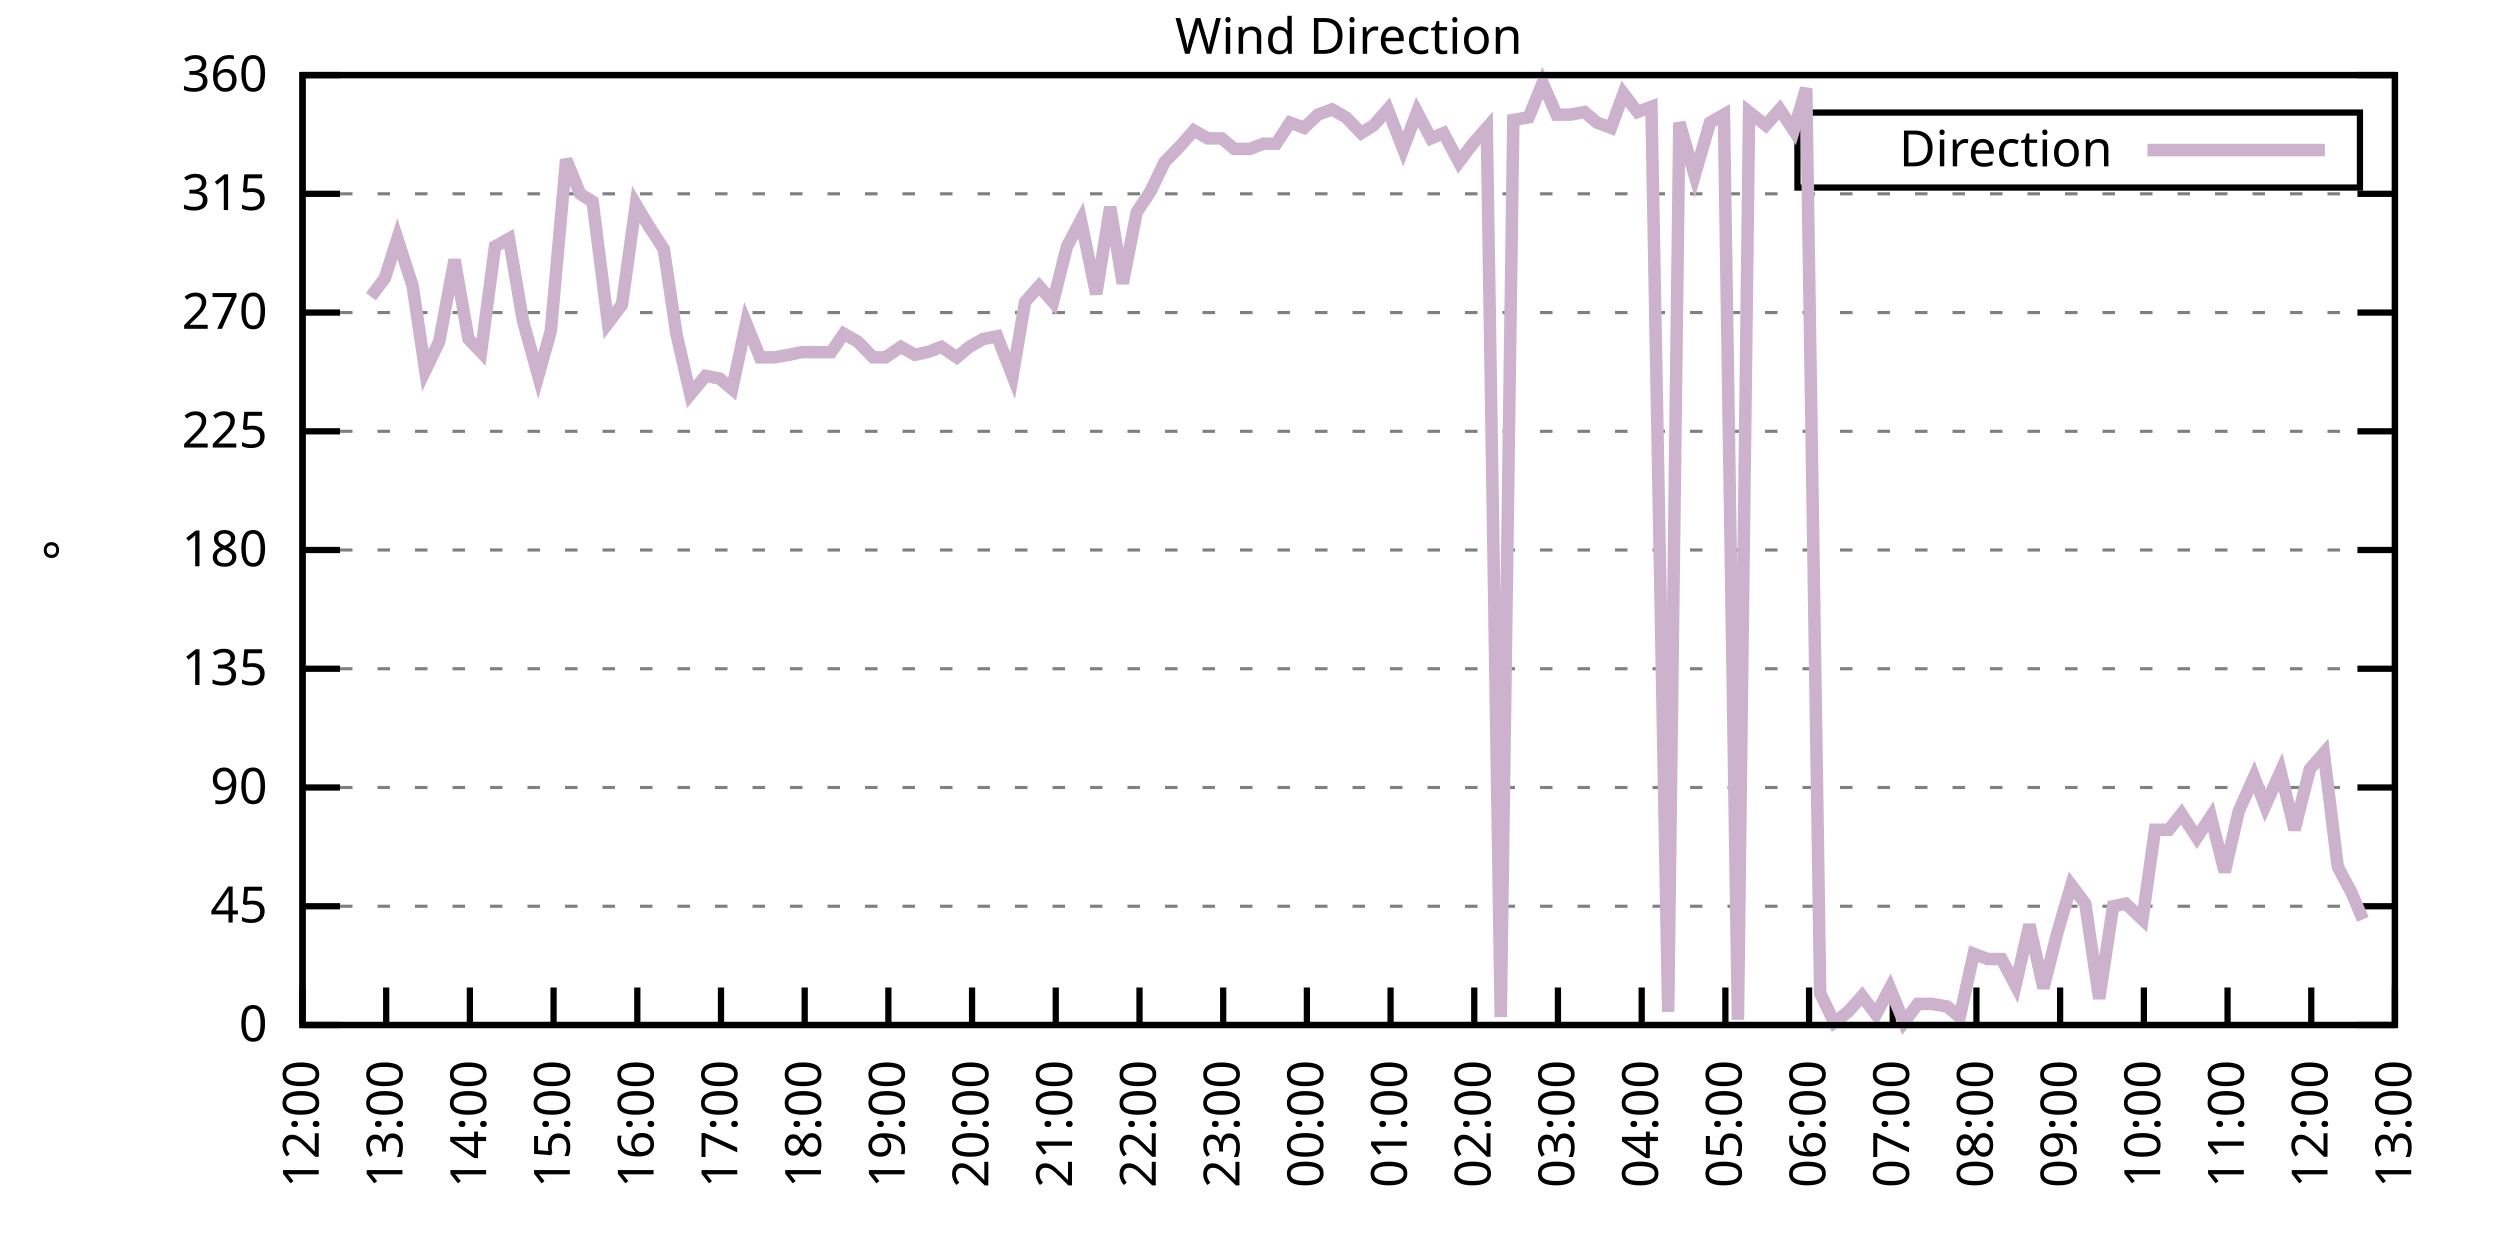
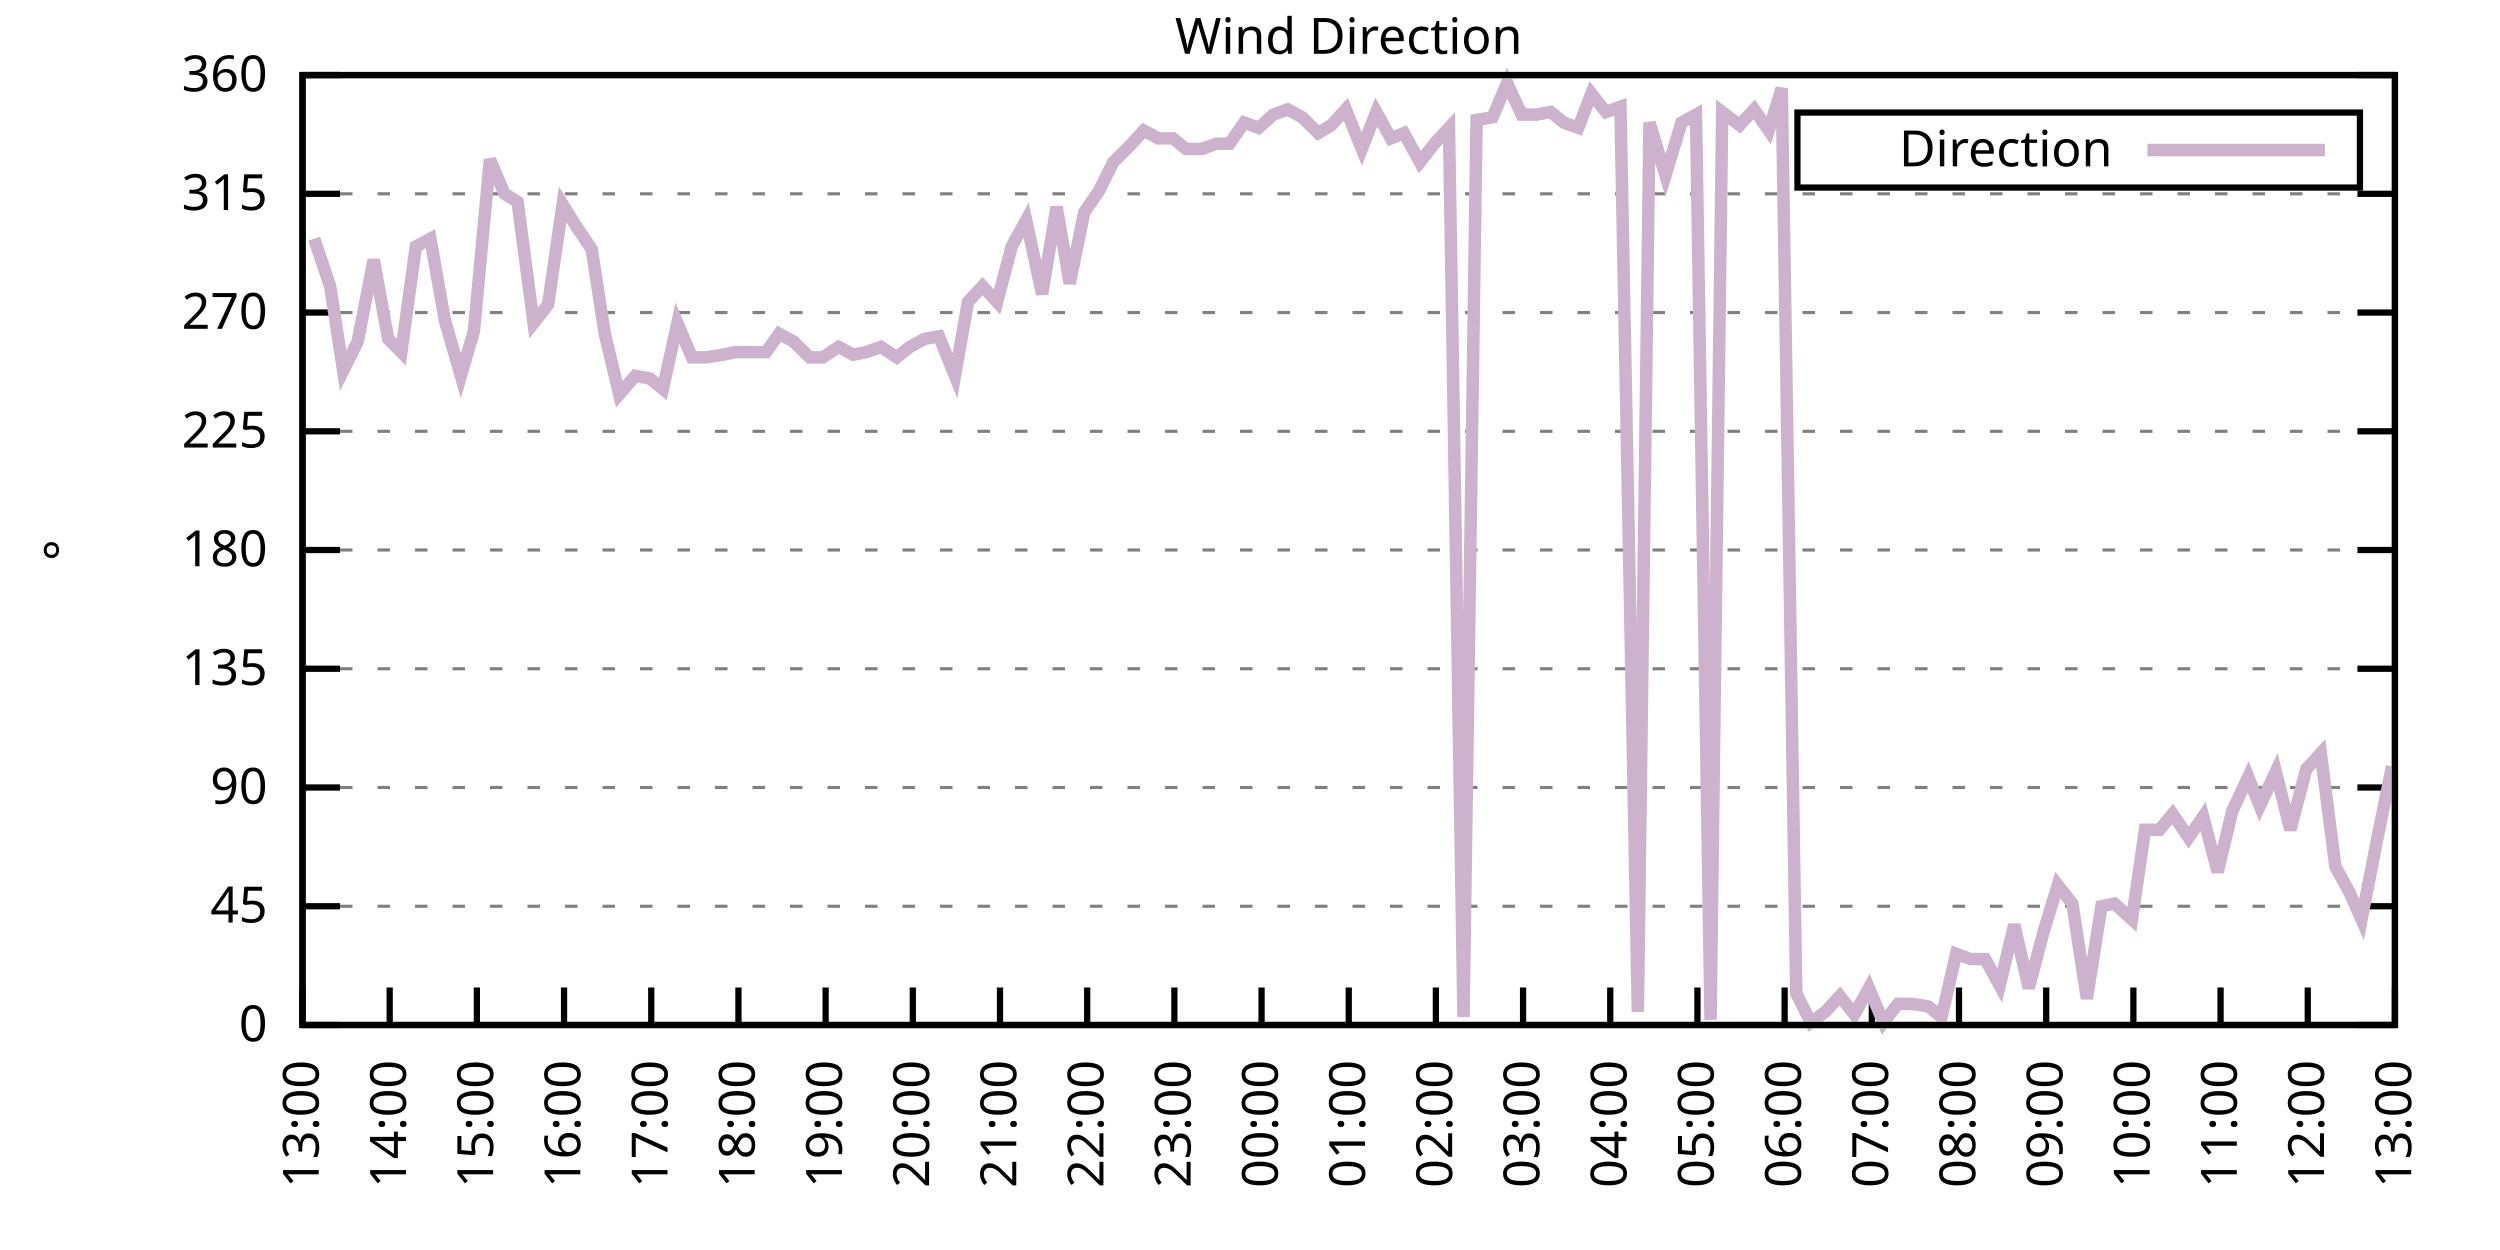
<svg xmlns="http://www.w3.org/2000/svg" xmlns:xlink="http://www.w3.org/1999/xlink" width="400" height="200" viewBox="0 0 400 200">
  <g id="gnuplot_canvas">
    <rect x="0" y="0" width="400" height="200" fill="none" />
    <defs>
      <circle id="gpDot" r="0.5" stroke-width="0.5" stroke="currentColor" />
      <path id="gpPt0" stroke-width="0.333" stroke="currentColor" d="M-1,0 h2 M0,-1 v2" />
      <path id="gpPt1" stroke-width="0.333" stroke="currentColor" d="M-1,-1 L1,1 M1,-1 L-1,1" />
      <path id="gpPt2" stroke-width="0.333" stroke="currentColor" d="M-1,0 L1,0 M0,-1 L0,1 M-1,-1 L1,1 M-1,1 L1,-1" />
      <rect id="gpPt3" stroke-width="0.333" stroke="currentColor" x="-1" y="-1" width="2" height="2" />
      <rect id="gpPt4" stroke-width="0.333" stroke="currentColor" fill="currentColor" x="-1" y="-1" width="2" height="2" />
      <circle id="gpPt5" stroke-width="0.333" stroke="currentColor" cx="0" cy="0" r="1" />
      <use xlink:href="#gpPt5" id="gpPt6" fill="currentColor" stroke="none" />
      <path id="gpPt7" stroke-width="0.333" stroke="currentColor" d="M0,-1.33 L-1.33,0.67 L1.33,0.67 z" />
      <use xlink:href="#gpPt7" id="gpPt8" fill="currentColor" stroke="none" />
      <use xlink:href="#gpPt7" id="gpPt9" stroke="currentColor" transform="rotate(180)" />
      <use xlink:href="#gpPt9" id="gpPt10" fill="currentColor" stroke="none" />
      <use xlink:href="#gpPt3" id="gpPt11" stroke="currentColor" transform="rotate(45)" />
      <use xlink:href="#gpPt11" id="gpPt12" fill="currentColor" stroke="none" />
      <path id="gpPt13" stroke-width="0.333" stroke="currentColor" d="M0,1.330 L1.265,0.411 L0.782,-1.067 L-0.782,-1.076 L-1.265,0.411 z" />
      <use xlink:href="#gpPt13" id="gpPt14" fill="currentColor" stroke="none" />
      <filter id="textbox" filterUnits="objectBoundingBox" x="0" y="0" height="1" width="1">
        <feFlood flood-color="white" flood-opacity="1" result="bgnd" />
        <feComposite in="SourceGraphic" in2="bgnd" operator="atop" />
      </filter>
      <filter id="greybox" filterUnits="objectBoundingBox" x="0" y="0" height="1" width="1">
        <feFlood flood-color="lightgrey" flood-opacity="1" result="grey" />
        <feComposite in="SourceGraphic" in2="grey" operator="atop" />
      </filter>
    </defs>
    <g fill="none" color="white" stroke="currentColor" stroke-width="1.00" stroke-linecap="butt" stroke-linejoin="miter">
</g>
    <g fill="none" color="black" stroke="currentColor" stroke-width="1.00" stroke-linecap="butt" stroke-linejoin="miter">
      <g stroke="none" shape-rendering="crispEdges">
        <polygon fill="rgb(255, 255, 255)" points="48.40,164.00 383.18,164.00 383.18,12.02 48.40,12.02 " />
      </g>
    </g>
    <g fill="none" color="black" stroke="currentColor" stroke-width="1.00" stroke-linecap="butt" stroke-linejoin="miter">
</g>
    <g fill="none" color="black" stroke="black" stroke-width="0.50" stroke-linecap="butt" stroke-linejoin="miter">
</g>
    <g fill="none" color="gray" stroke="currentColor" stroke-width="0.50" stroke-linecap="butt" stroke-linejoin="miter">
      <path stroke="gray" stroke-dasharray="2,4" class="gridline" d="M48.40,164.00 L383.19,164.00  " />
    </g>
    <g fill="none" color="gray" stroke="gray" stroke-width="1.00" stroke-linecap="butt" stroke-linejoin="miter">
</g>
    <g fill="none" color="black" stroke="currentColor" stroke-width="1.00" stroke-linecap="butt" stroke-linejoin="miter">
      <path stroke="black" d="M48.40,164.00 L54.40,164.00 M383.19,164.00 L377.19,164.00  " />
      <g transform="translate(42.80,166.60)" stroke="none" fill="black" font-family="Sans" font-size="8.00" text-anchor="end">
        <text>
          <tspan font-family="Sans"> 0</tspan>
        </text>
      </g>
    </g>
    <g fill="none" color="black" stroke="currentColor" stroke-width="1.00" stroke-linecap="butt" stroke-linejoin="miter">
</g>
    <g fill="none" color="black" stroke="black" stroke-width="0.50" stroke-linecap="butt" stroke-linejoin="miter">
</g>
    <g fill="none" color="gray" stroke="currentColor" stroke-width="0.50" stroke-linecap="butt" stroke-linejoin="miter">
      <path stroke="gray" stroke-dasharray="2,4" class="gridline" d="M48.40,145.00 L383.19,145.00  " />
    </g>
    <g fill="none" color="gray" stroke="gray" stroke-width="1.00" stroke-linecap="butt" stroke-linejoin="miter">
</g>
    <g fill="none" color="black" stroke="currentColor" stroke-width="1.00" stroke-linecap="butt" stroke-linejoin="miter">
      <path stroke="black" d="M48.40,145.00 L54.40,145.00 M383.19,145.00 L377.19,145.00  " />
      <g transform="translate(42.80,147.60)" stroke="none" fill="black" font-family="Sans" font-size="8.00" text-anchor="end">
        <text>
          <tspan font-family="Sans"> 45</tspan>
        </text>
      </g>
    </g>
    <g fill="none" color="black" stroke="currentColor" stroke-width="1.00" stroke-linecap="butt" stroke-linejoin="miter">
</g>
    <g fill="none" color="black" stroke="black" stroke-width="0.50" stroke-linecap="butt" stroke-linejoin="miter">
</g>
    <g fill="none" color="gray" stroke="currentColor" stroke-width="0.50" stroke-linecap="butt" stroke-linejoin="miter">
      <path stroke="gray" stroke-dasharray="2,4" class="gridline" d="M48.40,126.00 L383.19,126.00  " />
    </g>
    <g fill="none" color="gray" stroke="gray" stroke-width="1.00" stroke-linecap="butt" stroke-linejoin="miter">
</g>
    <g fill="none" color="black" stroke="currentColor" stroke-width="1.00" stroke-linecap="butt" stroke-linejoin="miter">
      <path stroke="black" d="M48.40,126.00 L54.40,126.00 M383.19,126.00 L377.19,126.00  " />
      <g transform="translate(42.80,128.60)" stroke="none" fill="black" font-family="Sans" font-size="8.00" text-anchor="end">
        <text>
          <tspan font-family="Sans"> 90</tspan>
        </text>
      </g>
    </g>
    <g fill="none" color="black" stroke="currentColor" stroke-width="1.00" stroke-linecap="butt" stroke-linejoin="miter">
</g>
    <g fill="none" color="black" stroke="black" stroke-width="0.50" stroke-linecap="butt" stroke-linejoin="miter">
</g>
    <g fill="none" color="gray" stroke="currentColor" stroke-width="0.50" stroke-linecap="butt" stroke-linejoin="miter">
      <path stroke="gray" stroke-dasharray="2,4" class="gridline" d="M48.40,107.00 L383.19,107.00  " />
    </g>
    <g fill="none" color="gray" stroke="gray" stroke-width="1.00" stroke-linecap="butt" stroke-linejoin="miter">
</g>
    <g fill="none" color="black" stroke="currentColor" stroke-width="1.00" stroke-linecap="butt" stroke-linejoin="miter">
      <path stroke="black" d="M48.40,107.00 L54.40,107.00 M383.19,107.00 L377.19,107.00  " />
      <g transform="translate(42.80,109.60)" stroke="none" fill="black" font-family="Sans" font-size="8.00" text-anchor="end">
        <text>
          <tspan font-family="Sans"> 135</tspan>
        </text>
      </g>
    </g>
    <g fill="none" color="black" stroke="currentColor" stroke-width="1.00" stroke-linecap="butt" stroke-linejoin="miter">
</g>
    <g fill="none" color="black" stroke="black" stroke-width="0.50" stroke-linecap="butt" stroke-linejoin="miter">
</g>
    <g fill="none" color="gray" stroke="currentColor" stroke-width="0.50" stroke-linecap="butt" stroke-linejoin="miter">
      <path stroke="gray" stroke-dasharray="2,4" class="gridline" d="M48.40,88.00 L383.19,88.00  " />
    </g>
    <g fill="none" color="gray" stroke="gray" stroke-width="1.00" stroke-linecap="butt" stroke-linejoin="miter">
</g>
    <g fill="none" color="black" stroke="currentColor" stroke-width="1.00" stroke-linecap="butt" stroke-linejoin="miter">
      <path stroke="black" d="M48.40,88.00 L54.40,88.00 M383.19,88.00 L377.19,88.00  " />
      <g transform="translate(42.80,90.60)" stroke="none" fill="black" font-family="Sans" font-size="8.00" text-anchor="end">
        <text>
          <tspan font-family="Sans"> 180</tspan>
        </text>
      </g>
    </g>
    <g fill="none" color="black" stroke="currentColor" stroke-width="1.00" stroke-linecap="butt" stroke-linejoin="miter">
</g>
    <g fill="none" color="black" stroke="black" stroke-width="0.50" stroke-linecap="butt" stroke-linejoin="miter">
</g>
    <g fill="none" color="gray" stroke="currentColor" stroke-width="0.50" stroke-linecap="butt" stroke-linejoin="miter">
      <path stroke="gray" stroke-dasharray="2,4" class="gridline" d="M48.40,69.01 L383.19,69.01  " />
    </g>
    <g fill="none" color="gray" stroke="gray" stroke-width="1.00" stroke-linecap="butt" stroke-linejoin="miter">
</g>
    <g fill="none" color="black" stroke="currentColor" stroke-width="1.00" stroke-linecap="butt" stroke-linejoin="miter">
      <path stroke="black" d="M48.40,69.01 L54.40,69.01 M383.19,69.01 L377.19,69.01  " />
      <g transform="translate(42.80,71.61)" stroke="none" fill="black" font-family="Sans" font-size="8.00" text-anchor="end">
        <text>
          <tspan font-family="Sans"> 225</tspan>
        </text>
      </g>
    </g>
    <g fill="none" color="black" stroke="currentColor" stroke-width="1.00" stroke-linecap="butt" stroke-linejoin="miter">
</g>
    <g fill="none" color="black" stroke="black" stroke-width="0.50" stroke-linecap="butt" stroke-linejoin="miter">
</g>
    <g fill="none" color="gray" stroke="currentColor" stroke-width="0.50" stroke-linecap="butt" stroke-linejoin="miter">
      <path stroke="gray" stroke-dasharray="2,4" class="gridline" d="M48.40,50.01 L383.19,50.01  " />
    </g>
    <g fill="none" color="gray" stroke="gray" stroke-width="1.00" stroke-linecap="butt" stroke-linejoin="miter">
</g>
    <g fill="none" color="black" stroke="currentColor" stroke-width="1.00" stroke-linecap="butt" stroke-linejoin="miter">
      <path stroke="black" d="M48.40,50.01 L54.40,50.01 M383.19,50.01 L377.19,50.01  " />
      <g transform="translate(42.80,52.61)" stroke="none" fill="black" font-family="Sans" font-size="8.00" text-anchor="end">
        <text>
          <tspan font-family="Sans"> 270</tspan>
        </text>
      </g>
    </g>
    <g fill="none" color="black" stroke="currentColor" stroke-width="1.00" stroke-linecap="butt" stroke-linejoin="miter">
</g>
    <g fill="none" color="black" stroke="black" stroke-width="0.50" stroke-linecap="butt" stroke-linejoin="miter">
</g>
    <g fill="none" color="gray" stroke="currentColor" stroke-width="0.50" stroke-linecap="butt" stroke-linejoin="miter">
      <path stroke="gray" stroke-dasharray="2,4" class="gridline" d="M48.40,31.01 L383.19,31.01  " />
    </g>
    <g fill="none" color="gray" stroke="gray" stroke-width="1.00" stroke-linecap="butt" stroke-linejoin="miter">
</g>
    <g fill="none" color="black" stroke="currentColor" stroke-width="1.00" stroke-linecap="butt" stroke-linejoin="miter">
      <path stroke="black" d="M48.40,31.01 L54.40,31.01 M383.19,31.01 L377.19,31.01  " />
      <g transform="translate(42.80,33.61)" stroke="none" fill="black" font-family="Sans" font-size="8.00" text-anchor="end">
        <text>
          <tspan font-family="Sans"> 315</tspan>
        </text>
      </g>
    </g>
    <g fill="none" color="black" stroke="currentColor" stroke-width="1.00" stroke-linecap="butt" stroke-linejoin="miter">
</g>
    <g fill="none" color="black" stroke="black" stroke-width="0.50" stroke-linecap="butt" stroke-linejoin="miter">
</g>
    <g fill="none" color="gray" stroke="currentColor" stroke-width="0.50" stroke-linecap="butt" stroke-linejoin="miter">
      <path stroke="gray" stroke-dasharray="2,4" class="gridline" d="M48.40,12.01 L383.19,12.01  " />
    </g>
    <g fill="none" color="gray" stroke="gray" stroke-width="1.00" stroke-linecap="butt" stroke-linejoin="miter">
</g>
    <g fill="none" color="black" stroke="currentColor" stroke-width="1.00" stroke-linecap="butt" stroke-linejoin="miter">
      <path stroke="black" d="M48.40,12.01 L54.40,12.01 M383.19,12.01 L377.19,12.01  " />
      <g transform="translate(42.80,14.61)" stroke="none" fill="black" font-family="Sans" font-size="8.00" text-anchor="end">
        <text>
          <tspan font-family="Sans"> 360</tspan>
        </text>
      </g>
    </g>
    <g fill="none" color="black" stroke="currentColor" stroke-width="1.00" stroke-linecap="butt" stroke-linejoin="miter">
      <path stroke="black" d="M48.40,164.00 L48.40,158.00  " />
      <g transform="translate(51.00,169.60) rotate(270.00)" stroke="none" fill="black" font-family="Sans" font-size="8.00" text-anchor="end">
        <text>
-           <tspan font-family="Sans">12:00</tspan>
-         </text>
-       </g>
-     </g>
-     <g fill="none" color="black" stroke="currentColor" stroke-width="1.00" stroke-linecap="butt" stroke-linejoin="miter">
-       <path stroke="black" d="M61.79,164.00 L61.79,158.00  " />
-       <g transform="translate(64.39,169.60) rotate(270.00)" stroke="none" fill="black" font-family="Sans" font-size="8.00" text-anchor="end">
-         <text>
          <tspan font-family="Sans">13:00</tspan>
        </text>
      </g>
    </g>
    <g fill="none" color="black" stroke="currentColor" stroke-width="1.00" stroke-linecap="butt" stroke-linejoin="miter">
-       <path stroke="black" d="M75.18,164.00 L75.18,158.00  " />
-       <g transform="translate(77.78,169.60) rotate(270.00)" stroke="none" fill="black" font-family="Sans" font-size="8.00" text-anchor="end">
+       <path stroke="black" d="M62.35,164.00 L62.35,158.00  " />
+       <g transform="translate(64.95,169.60) rotate(270.00)" stroke="none" fill="black" font-family="Sans" font-size="8.00" text-anchor="end">
        <text>
          <tspan font-family="Sans">14:00</tspan>
        </text>
      </g>
    </g>
    <g fill="none" color="black" stroke="currentColor" stroke-width="1.00" stroke-linecap="butt" stroke-linejoin="miter">
-       <path stroke="black" d="M88.57,164.00 L88.57,158.00  " />
-       <g transform="translate(91.17,169.60) rotate(270.00)" stroke="none" fill="black" font-family="Sans" font-size="8.00" text-anchor="end">
+       <path stroke="black" d="M76.30,164.00 L76.30,158.00  " />
+       <g transform="translate(78.90,169.60) rotate(270.00)" stroke="none" fill="black" font-family="Sans" font-size="8.00" text-anchor="end">
        <text>
          <tspan font-family="Sans">15:00</tspan>
        </text>
      </g>
    </g>
    <g fill="none" color="black" stroke="currentColor" stroke-width="1.00" stroke-linecap="butt" stroke-linejoin="miter">
-       <path stroke="black" d="M101.97,164.00 L101.97,158.00  " />
-       <g transform="translate(104.57,169.60) rotate(270.00)" stroke="none" fill="black" font-family="Sans" font-size="8.00" text-anchor="end">
+       <path stroke="black" d="M90.25,164.00 L90.25,158.00  " />
+       <g transform="translate(92.85,169.60) rotate(270.00)" stroke="none" fill="black" font-family="Sans" font-size="8.00" text-anchor="end">
        <text>
          <tspan font-family="Sans">16:00</tspan>
        </text>
      </g>
    </g>
    <g fill="none" color="black" stroke="currentColor" stroke-width="1.00" stroke-linecap="butt" stroke-linejoin="miter">
-       <path stroke="black" d="M115.36,164.00 L115.36,158.00  " />
-       <g transform="translate(117.96,169.60) rotate(270.00)" stroke="none" fill="black" font-family="Sans" font-size="8.00" text-anchor="end">
+       <path stroke="black" d="M104.20,164.00 L104.20,158.00  " />
+       <g transform="translate(106.80,169.60) rotate(270.00)" stroke="none" fill="black" font-family="Sans" font-size="8.00" text-anchor="end">
        <text>
          <tspan font-family="Sans">17:00</tspan>
        </text>
      </g>
    </g>
    <g fill="none" color="black" stroke="currentColor" stroke-width="1.00" stroke-linecap="butt" stroke-linejoin="miter">
-       <path stroke="black" d="M128.75,164.00 L128.75,158.00  " />
-       <g transform="translate(131.35,169.60) rotate(270.00)" stroke="none" fill="black" font-family="Sans" font-size="8.00" text-anchor="end">
+       <path stroke="black" d="M118.15,164.00 L118.15,158.00  " />
+       <g transform="translate(120.75,169.60) rotate(270.00)" stroke="none" fill="black" font-family="Sans" font-size="8.00" text-anchor="end">
        <text>
          <tspan font-family="Sans">18:00</tspan>
        </text>
      </g>
    </g>
    <g fill="none" color="black" stroke="currentColor" stroke-width="1.00" stroke-linecap="butt" stroke-linejoin="miter">
-       <path stroke="black" d="M142.14,164.00 L142.14,158.00  " />
-       <g transform="translate(144.74,169.60) rotate(270.00)" stroke="none" fill="black" font-family="Sans" font-size="8.00" text-anchor="end">
+       <path stroke="black" d="M132.10,164.00 L132.10,158.00  " />
+       <g transform="translate(134.70,169.60) rotate(270.00)" stroke="none" fill="black" font-family="Sans" font-size="8.00" text-anchor="end">
        <text>
          <tspan font-family="Sans">19:00</tspan>
        </text>
      </g>
    </g>
    <g fill="none" color="black" stroke="currentColor" stroke-width="1.00" stroke-linecap="butt" stroke-linejoin="miter">
-       <path stroke="black" d="M155.53,164.00 L155.53,158.00  " />
-       <g transform="translate(158.13,169.60) rotate(270.00)" stroke="none" fill="black" font-family="Sans" font-size="8.00" text-anchor="end">
+       <path stroke="black" d="M146.05,164.00 L146.05,158.00  " />
+       <g transform="translate(148.65,169.60) rotate(270.00)" stroke="none" fill="black" font-family="Sans" font-size="8.00" text-anchor="end">
        <text>
          <tspan font-family="Sans">20:00</tspan>
        </text>
      </g>
    </g>
    <g fill="none" color="black" stroke="currentColor" stroke-width="1.00" stroke-linecap="butt" stroke-linejoin="miter">
-       <path stroke="black" d="M168.92,164.00 L168.92,158.00  " />
-       <g transform="translate(171.52,169.60) rotate(270.00)" stroke="none" fill="black" font-family="Sans" font-size="8.00" text-anchor="end">
+       <path stroke="black" d="M160.00,164.00 L160.00,158.00  " />
+       <g transform="translate(162.60,169.60) rotate(270.00)" stroke="none" fill="black" font-family="Sans" font-size="8.00" text-anchor="end">
        <text>
          <tspan font-family="Sans">21:00</tspan>
        </text>
      </g>
    </g>
    <g fill="none" color="black" stroke="currentColor" stroke-width="1.00" stroke-linecap="butt" stroke-linejoin="miter">
-       <path stroke="black" d="M182.32,164.00 L182.32,158.00  " />
-       <g transform="translate(184.92,169.60) rotate(270.00)" stroke="none" fill="black" font-family="Sans" font-size="8.00" text-anchor="end">
+       <path stroke="black" d="M173.95,164.00 L173.95,158.00  " />
+       <g transform="translate(176.55,169.60) rotate(270.00)" stroke="none" fill="black" font-family="Sans" font-size="8.00" text-anchor="end">
        <text>
          <tspan font-family="Sans">22:00</tspan>
        </text>
      </g>
    </g>
    <g fill="none" color="black" stroke="currentColor" stroke-width="1.00" stroke-linecap="butt" stroke-linejoin="miter">
-       <path stroke="black" d="M195.71,164.00 L195.71,158.00  " />
-       <g transform="translate(198.31,169.60) rotate(270.00)" stroke="none" fill="black" font-family="Sans" font-size="8.00" text-anchor="end">
+       <path stroke="black" d="M187.90,164.00 L187.90,158.00  " />
+       <g transform="translate(190.50,169.60) rotate(270.00)" stroke="none" fill="black" font-family="Sans" font-size="8.00" text-anchor="end">
        <text>
          <tspan font-family="Sans">23:00</tspan>
        </text>
      </g>
    </g>
    <g fill="none" color="black" stroke="currentColor" stroke-width="1.00" stroke-linecap="butt" stroke-linejoin="miter">
-       <path stroke="black" d="M209.10,164.00 L209.10,158.00  " />
-       <g transform="translate(211.70,169.60) rotate(270.00)" stroke="none" fill="black" font-family="Sans" font-size="8.00" text-anchor="end">
+       <path stroke="black" d="M201.85,164.00 L201.85,158.00  " />
+       <g transform="translate(204.45,169.60) rotate(270.00)" stroke="none" fill="black" font-family="Sans" font-size="8.00" text-anchor="end">
        <text>
          <tspan font-family="Sans">00:00</tspan>
        </text>
      </g>
    </g>
    <g fill="none" color="black" stroke="currentColor" stroke-width="1.00" stroke-linecap="butt" stroke-linejoin="miter">
-       <path stroke="black" d="M222.49,164.00 L222.49,158.00  " />
-       <g transform="translate(225.09,169.60) rotate(270.00)" stroke="none" fill="black" font-family="Sans" font-size="8.00" text-anchor="end">
+       <path stroke="black" d="M215.80,164.00 L215.80,158.00  " />
+       <g transform="translate(218.40,169.60) rotate(270.00)" stroke="none" fill="black" font-family="Sans" font-size="8.00" text-anchor="end">
        <text>
          <tspan font-family="Sans">01:00</tspan>
        </text>
      </g>
    </g>
    <g fill="none" color="black" stroke="currentColor" stroke-width="1.00" stroke-linecap="butt" stroke-linejoin="miter">
-       <path stroke="black" d="M235.88,164.00 L235.88,158.00  " />
-       <g transform="translate(238.48,169.60) rotate(270.00)" stroke="none" fill="black" font-family="Sans" font-size="8.00" text-anchor="end">
+       <path stroke="black" d="M229.74,164.00 L229.74,158.00  " />
+       <g transform="translate(232.34,169.60) rotate(270.00)" stroke="none" fill="black" font-family="Sans" font-size="8.00" text-anchor="end">
        <text>
          <tspan font-family="Sans">02:00</tspan>
        </text>
      </g>
    </g>
    <g fill="none" color="black" stroke="currentColor" stroke-width="1.00" stroke-linecap="butt" stroke-linejoin="miter">
-       <path stroke="black" d="M249.27,164.00 L249.27,158.00  " />
-       <g transform="translate(251.87,169.60) rotate(270.00)" stroke="none" fill="black" font-family="Sans" font-size="8.00" text-anchor="end">
+       <path stroke="black" d="M243.69,164.00 L243.69,158.00  " />
+       <g transform="translate(246.29,169.60) rotate(270.00)" stroke="none" fill="black" font-family="Sans" font-size="8.00" text-anchor="end">
        <text>
          <tspan font-family="Sans">03:00</tspan>
        </text>
      </g>
    </g>
    <g fill="none" color="black" stroke="currentColor" stroke-width="1.00" stroke-linecap="butt" stroke-linejoin="miter">
-       <path stroke="black" d="M262.67,164.00 L262.67,158.00  " />
-       <g transform="translate(265.27,169.60) rotate(270.00)" stroke="none" fill="black" font-family="Sans" font-size="8.00" text-anchor="end">
+       <path stroke="black" d="M257.64,164.00 L257.64,158.00  " />
+       <g transform="translate(260.24,169.60) rotate(270.00)" stroke="none" fill="black" font-family="Sans" font-size="8.00" text-anchor="end">
        <text>
          <tspan font-family="Sans">04:00</tspan>
        </text>
      </g>
    </g>
    <g fill="none" color="black" stroke="currentColor" stroke-width="1.00" stroke-linecap="butt" stroke-linejoin="miter">
-       <path stroke="black" d="M276.06,164.00 L276.06,158.00  " />
-       <g transform="translate(278.66,169.60) rotate(270.00)" stroke="none" fill="black" font-family="Sans" font-size="8.00" text-anchor="end">
+       <path stroke="black" d="M271.59,164.00 L271.59,158.00  " />
+       <g transform="translate(274.19,169.60) rotate(270.00)" stroke="none" fill="black" font-family="Sans" font-size="8.00" text-anchor="end">
        <text>
          <tspan font-family="Sans">05:00</tspan>
        </text>
      </g>
    </g>
    <g fill="none" color="black" stroke="currentColor" stroke-width="1.00" stroke-linecap="butt" stroke-linejoin="miter">
-       <path stroke="black" d="M289.45,164.00 L289.45,158.00  " />
-       <g transform="translate(292.05,169.60) rotate(270.00)" stroke="none" fill="black" font-family="Sans" font-size="8.00" text-anchor="end">
+       <path stroke="black" d="M285.54,164.00 L285.54,158.00  " />
+       <g transform="translate(288.14,169.60) rotate(270.00)" stroke="none" fill="black" font-family="Sans" font-size="8.00" text-anchor="end">
        <text>
          <tspan font-family="Sans">06:00</tspan>
        </text>
      </g>
    </g>
    <g fill="none" color="black" stroke="currentColor" stroke-width="1.00" stroke-linecap="butt" stroke-linejoin="miter">
-       <path stroke="black" d="M302.84,164.00 L302.84,158.00  " />
-       <g transform="translate(305.44,169.60) rotate(270.00)" stroke="none" fill="black" font-family="Sans" font-size="8.00" text-anchor="end">
+       <path stroke="black" d="M299.49,164.00 L299.49,158.00  " />
+       <g transform="translate(302.09,169.60) rotate(270.00)" stroke="none" fill="black" font-family="Sans" font-size="8.00" text-anchor="end">
        <text>
          <tspan font-family="Sans">07:00</tspan>
        </text>
      </g>
    </g>
    <g fill="none" color="black" stroke="currentColor" stroke-width="1.00" stroke-linecap="butt" stroke-linejoin="miter">
-       <path stroke="black" d="M316.23,164.00 L316.23,158.00  " />
-       <g transform="translate(318.83,169.60) rotate(270.00)" stroke="none" fill="black" font-family="Sans" font-size="8.00" text-anchor="end">
+       <path stroke="black" d="M313.44,164.00 L313.44,158.00  " />
+       <g transform="translate(316.04,169.60) rotate(270.00)" stroke="none" fill="black" font-family="Sans" font-size="8.00" text-anchor="end">
        <text>
          <tspan font-family="Sans">08:00</tspan>
        </text>
      </g>
    </g>
    <g fill="none" color="black" stroke="currentColor" stroke-width="1.00" stroke-linecap="butt" stroke-linejoin="miter">
-       <path stroke="black" d="M329.62,164.00 L329.62,158.00  " />
-       <g transform="translate(332.22,169.60) rotate(270.00)" stroke="none" fill="black" font-family="Sans" font-size="8.00" text-anchor="end">
+       <path stroke="black" d="M327.39,164.00 L327.39,158.00  " />
+       <g transform="translate(329.99,169.60) rotate(270.00)" stroke="none" fill="black" font-family="Sans" font-size="8.00" text-anchor="end">
        <text>
          <tspan font-family="Sans">09:00</tspan>
        </text>
      </g>
    </g>
    <g fill="none" color="black" stroke="currentColor" stroke-width="1.00" stroke-linecap="butt" stroke-linejoin="miter">
-       <path stroke="black" d="M343.02,164.00 L343.02,158.00  " />
-       <g transform="translate(345.62,169.60) rotate(270.00)" stroke="none" fill="black" font-family="Sans" font-size="8.00" text-anchor="end">
+       <path stroke="black" d="M341.34,164.00 L341.34,158.00  " />
+       <g transform="translate(343.94,169.60) rotate(270.00)" stroke="none" fill="black" font-family="Sans" font-size="8.00" text-anchor="end">
        <text>
          <tspan font-family="Sans">10:00</tspan>
        </text>
      </g>
    </g>
    <g fill="none" color="black" stroke="currentColor" stroke-width="1.00" stroke-linecap="butt" stroke-linejoin="miter">
-       <path stroke="black" d="M356.41,164.00 L356.41,158.00  " />
-       <g transform="translate(359.01,169.60) rotate(270.00)" stroke="none" fill="black" font-family="Sans" font-size="8.00" text-anchor="end">
+       <path stroke="black" d="M355.29,164.00 L355.29,158.00  " />
+       <g transform="translate(357.89,169.60) rotate(270.00)" stroke="none" fill="black" font-family="Sans" font-size="8.00" text-anchor="end">
        <text>
          <tspan font-family="Sans">11:00</tspan>
        </text>
      </g>
    </g>
    <g fill="none" color="black" stroke="currentColor" stroke-width="1.00" stroke-linecap="butt" stroke-linejoin="miter">
-       <path stroke="black" d="M369.80,164.00 L369.80,158.00  " />
-       <g transform="translate(372.40,169.60) rotate(270.00)" stroke="none" fill="black" font-family="Sans" font-size="8.00" text-anchor="end">
+       <path stroke="black" d="M369.24,164.00 L369.24,158.00  " />
+       <g transform="translate(371.84,169.60) rotate(270.00)" stroke="none" fill="black" font-family="Sans" font-size="8.00" text-anchor="end">
        <text>
          <tspan font-family="Sans">12:00</tspan>
        </text>
      </g>
    </g>
    <g fill="none" color="black" stroke="currentColor" stroke-width="1.00" stroke-linecap="butt" stroke-linejoin="miter">
      <path stroke="black" d="M383.19,164.00 L383.19,158.00  " />
      <g transform="translate(385.79,169.60) rotate(270.00)" stroke="none" fill="black" font-family="Sans" font-size="8.00" text-anchor="end">
        <text>
          <tspan font-family="Sans">13:00</tspan>
        </text>
      </g>
    </g>
    <g fill="none" color="black" stroke="currentColor" stroke-width="1.00" stroke-linecap="butt" stroke-linejoin="miter">
</g>
    <g fill="none" color="black" stroke="currentColor" stroke-width="1.00" stroke-linecap="butt" stroke-linejoin="miter">
      <path stroke="black" d="M48.40,12.01 L48.40,164.00 L383.19,164.00 L383.19,12.01 L48.40,12.01 Z  " />
    </g>
    <g fill="none" color="black" stroke="currentColor" stroke-width="1.00" stroke-linecap="butt" stroke-linejoin="miter">
</g>
    <g fill="none" color="black" stroke="currentColor" stroke-width="1.00" stroke-linecap="butt" stroke-linejoin="miter">
      <path stroke="black" d="M287.59,30.01 L287.59,18.01 L377.59,18.01 L377.59,30.01 L287.59,30.01 Z  " />
    </g>
    <g id="Wind_direction_plot_1">
      <g fill="none" color="white" stroke="black" stroke-width="2.00" stroke-linecap="butt" stroke-linejoin="miter">
</g>
      <g fill="none" color="black" stroke="currentColor" stroke-width="2.00" stroke-linecap="butt" stroke-linejoin="miter">
        <g transform="translate(337.99,26.61)" stroke="none" fill="black" font-family="Sans" font-size="8.00" text-anchor="end">
          <text>
            <tspan font-family="Sans">Direction</tspan>
          </text>
        </g>
      </g>
      <g fill="none" color="black" stroke="currentColor" stroke-width="2.00" stroke-linecap="butt" stroke-linejoin="miter">
-         <path stroke="rgb(204, 178, 204)" d="M343.59,24.01 L371.99,24.01 M59.34,47.47 L61.57,44.52 L63.58,38.19 L66.03,45.79 L68.04,59.30 L70.27,54.65   L72.73,41.56 L74.96,54.23 L76.97,56.34 L79.20,39.45 L81.43,38.19 L83.66,51.27 L86.12,60.14 L88.13,52.96   L90.58,25.52 L92.82,31.01 L94.82,32.28 L97.28,51.70 L99.51,48.74 L101.74,32.70 L103.75,36.08 L106.21,39.87   L108.22,53.39 L110.45,63.10 L112.90,60.14 L115.13,60.56 L117.14,62.25 L119.38,51.70 L121.61,57.18 L123.84,57.18   L126.29,56.76 L128.30,56.34 L130.54,56.34 L132.99,56.34 L135.00,53.39 L137.23,54.65 L139.69,57.18 L141.69,57.18   L144.15,55.50 L146.38,56.76 L148.39,56.34 L150.62,55.50 L153.08,57.18 L155.09,55.50 L157.32,54.23 L159.55,53.81   L162.01,60.14 L164.01,48.32 L166.25,45.79 L168.48,48.32 L170.71,39.45 L172.94,35.23 L175.40,47.05 L177.63,33.12   L179.64,45.36 L181.87,33.96 L184.10,30.59 L186.33,25.94 L188.79,23.41 L191.02,20.88 L193.25,22.14 L195.48,22.14   L197.49,23.83 L199.95,23.83 L202.18,22.99 L204.19,22.99 L206.42,19.61 L208.65,20.45 L210.88,18.34 L213.12,17.50   L215.35,18.77 L217.80,21.30 L219.81,20.03 L222.04,17.50 L224.50,23.83 L226.73,17.92 L228.96,22.14 L230.97,21.30   L233.43,25.94 L235.66,22.99 L237.89,20.45 L240.12,162.73 L242.13,19.19 L244.59,18.77 L246.82,13.28 L249.05,18.34   L251.28,18.34 L253.51,17.92 L255.52,19.61 L257.76,20.45 L259.76,14.97 L262.00,17.92 L264.23,17.08 L266.91,161.89   L268.69,19.61 L271.15,28.05 L273.60,19.61 L275.83,18.34 L278.07,163.16 L279.85,17.92 L282.53,20.03 L284.76,17.50   L286.99,20.88 L289.00,14.12 L291.23,158.93 L293.47,163.58 L295.70,161.89 L297.93,159.36 L300.16,162.31 L302.39,158.09   L304.63,163.58 L306.86,160.62 L309.09,160.62 L311.54,161.04 L313.55,162.73 L315.79,152.60 L318.02,153.45 L320.25,153.45   L322.48,157.67 L324.71,147.96 L326.95,158.09 L329.18,149.22 L331.41,141.62 L333.64,144.58 L335.87,159.78 L338.10,145.00   L340.11,144.58 L342.79,147.11 L344.80,132.76 L347.03,132.76 L349.04,130.22 L351.50,134.02 L353.73,130.65 L355.96,139.51   L358.19,129.80 L360.65,124.31 L362.43,128.96 L364.89,123.47 L367.12,132.76 L369.58,123.05 L371.81,120.51 L374.04,138.67   L376.27,142.89 L378.06,147.11  " />
+         <path stroke="rgb(204, 178, 204)" d="M343.59,24.01 L371.99,24.01 M50.26,38.19 L52.82,45.79 L54.91,59.30 L57.23,54.65 L59.79,41.56 L62.12,54.23   L64.21,56.34 L66.53,39.45 L68.86,38.19 L71.18,51.27 L73.74,60.14 L75.83,52.96 L78.39,25.52 L80.72,31.01   L82.81,32.28 L85.37,51.70 L87.69,48.74 L90.02,32.70 L92.11,36.08 L94.67,39.87 L96.76,53.39 L99.08,63.10   L101.64,60.14 L103.97,60.56 L106.06,62.25 L108.38,51.70 L110.71,57.18 L113.03,57.18 L115.59,56.76 L117.68,56.34   L120.01,56.34 L122.57,56.34 L124.66,53.39 L126.98,54.65 L129.54,57.18 L131.63,57.18 L134.19,55.50 L136.51,56.76   L138.61,56.34 L140.93,55.50 L143.49,57.18 L145.58,55.50 L147.91,54.23 L150.23,53.81 L152.79,60.14 L154.88,48.32   L157.21,45.79 L159.53,48.32 L161.86,39.45 L164.18,35.23 L166.74,47.05 L169.06,33.12 L171.16,45.36 L173.48,33.96   L175.81,30.59 L178.13,25.94 L180.69,23.41 L183.01,20.88 L185.34,22.14 L187.66,22.14 L189.76,23.83 L192.31,23.83   L194.64,22.99 L196.73,22.99 L199.06,19.61 L201.38,20.45 L203.71,18.34 L206.03,17.50 L208.36,18.77 L210.91,21.30   L213.01,20.03 L215.33,17.50 L217.89,23.83 L220.21,17.92 L222.54,22.14 L224.63,21.30 L227.19,25.94 L229.51,22.99   L231.84,20.45 L234.16,162.73 L236.25,19.19 L238.81,18.77 L241.14,13.28 L243.46,18.34 L245.79,18.34 L248.11,17.92   L250.20,19.61 L252.53,20.45 L254.62,14.97 L256.95,17.92 L259.27,17.08 L262.06,161.89 L263.92,19.61 L266.48,28.05   L269.04,19.61 L271.36,18.34 L273.69,163.16 L275.55,17.92 L278.34,20.03 L280.66,17.50 L282.99,20.88 L285.08,14.12   L287.40,158.93 L289.73,163.58 L292.05,161.89 L294.38,159.36 L296.70,162.31 L299.03,158.09 L301.35,163.58 L303.68,160.62   L306.00,160.62 L308.56,161.04 L310.65,162.73 L312.98,152.60 L315.30,153.45 L317.63,153.45 L319.95,157.67 L322.28,147.96   L324.60,158.09 L326.93,149.22 L329.25,141.62 L331.58,144.58 L333.90,159.78 L336.23,145.00 L338.32,144.58 L341.11,147.11   L343.20,132.76 L345.53,132.76 L347.62,130.22 L350.18,134.02 L352.50,130.65 L354.83,139.51 L357.15,129.80 L359.71,124.31   L361.57,128.96 L364.13,123.47 L366.45,132.76 L369.01,123.05 L371.33,120.51 L373.66,138.67 L375.98,142.89 L377.84,147.11   L380.40,134.02 L382.73,122.62  " />
      </g>
    </g>
    <g fill="none" color="black" stroke="currentColor" stroke-width="2.00" stroke-linecap="butt" stroke-linejoin="miter">
</g>
    <g fill="none" color="black" stroke="black" stroke-width="1.00" stroke-linecap="butt" stroke-linejoin="miter">
</g>
    <g fill="none" color="black" stroke="currentColor" stroke-width="1.00" stroke-linecap="butt" stroke-linejoin="miter">
      <path stroke="black" d="M48.40,12.01 L48.40,164.00 L383.19,164.00 L383.19,12.01 L48.40,12.01 Z  " />
      <g transform="translate(12.80,88.01) rotate(270.00)" stroke="none" fill="black" font-family="Sans" font-size="8.00" text-anchor="middle">
        <text>
          <tspan font-family="Sans">°</tspan>
        </text>
      </g>
    </g>
    <g fill="none" color="black" stroke="currentColor" stroke-width="1.00" stroke-linecap="butt" stroke-linejoin="miter">
</g>
    <g fill="none" color="black" stroke="currentColor" stroke-width="1.00" stroke-linecap="butt" stroke-linejoin="miter">
      <g transform="translate(215.79,8.61)" stroke="none" fill="black" font-family="Sans" font-size="8.00" text-anchor="middle">
        <text>
          <tspan font-family="Sans">Wind Direction</tspan>
        </text>
      </g>
    </g>
    <g fill="none" color="black" stroke="currentColor" stroke-width="1.00" stroke-linecap="butt" stroke-linejoin="miter">
</g>
  </g>
</svg>
